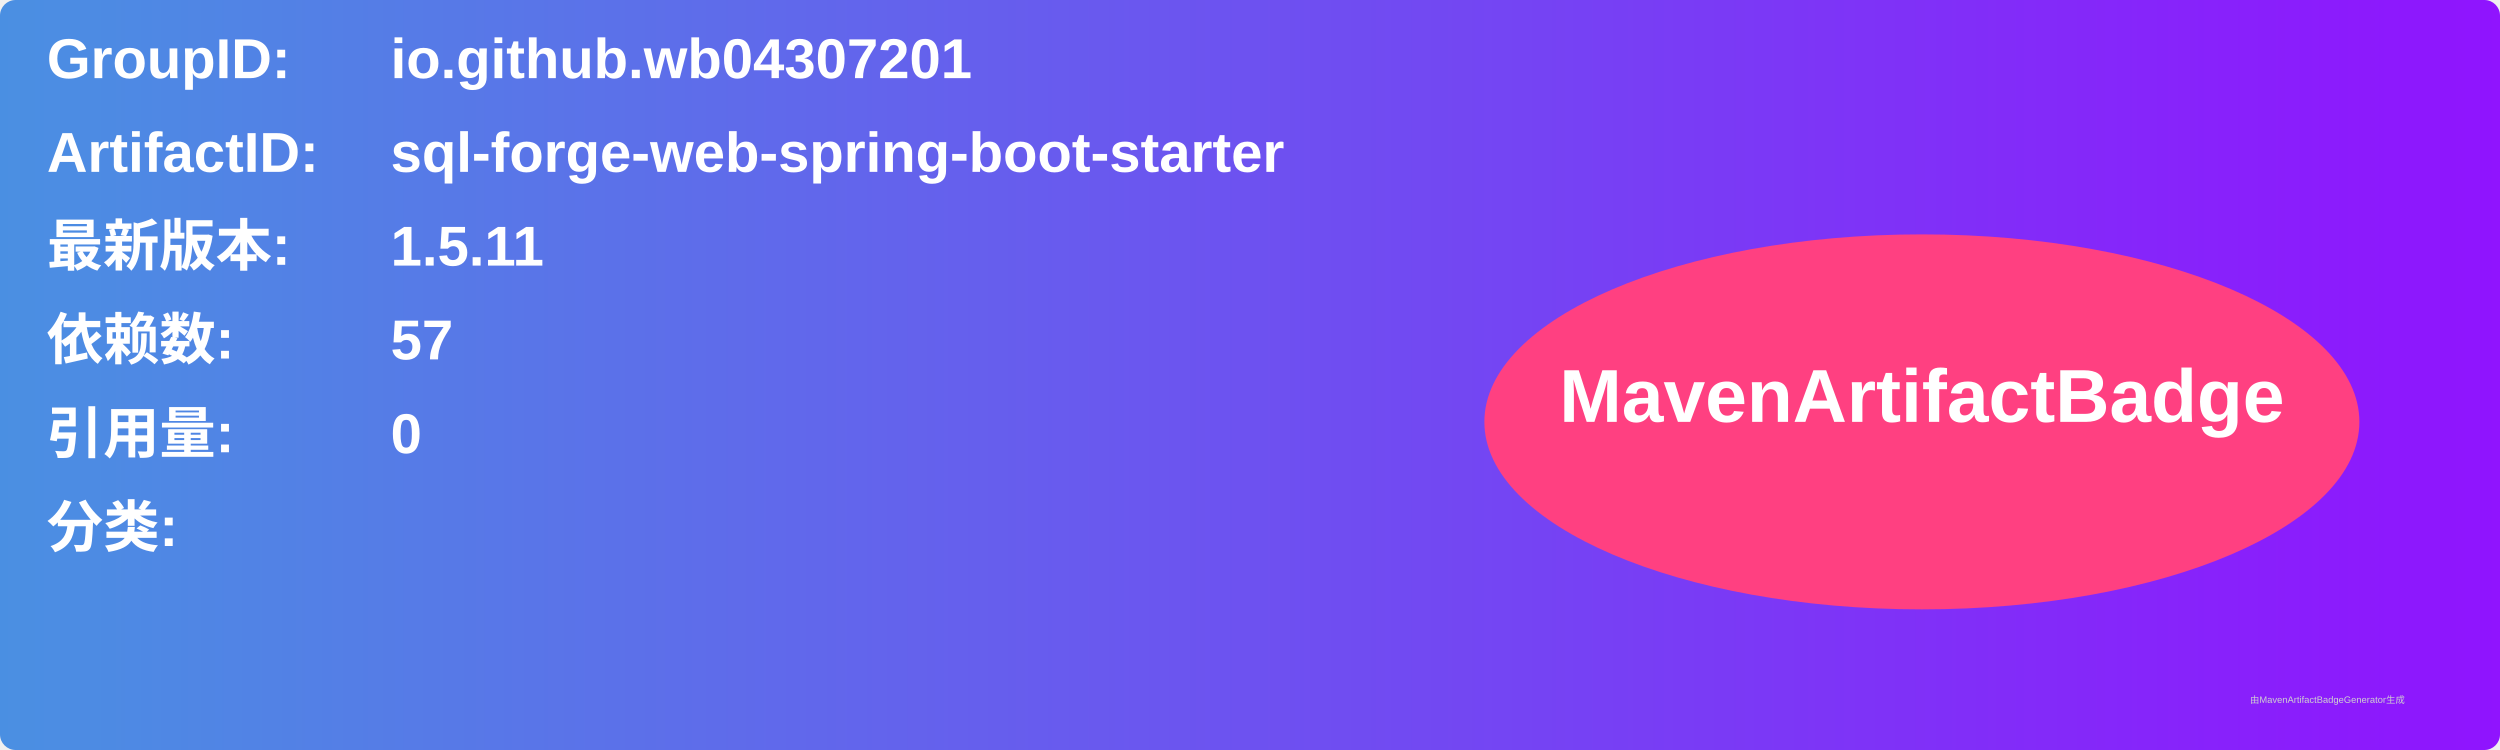
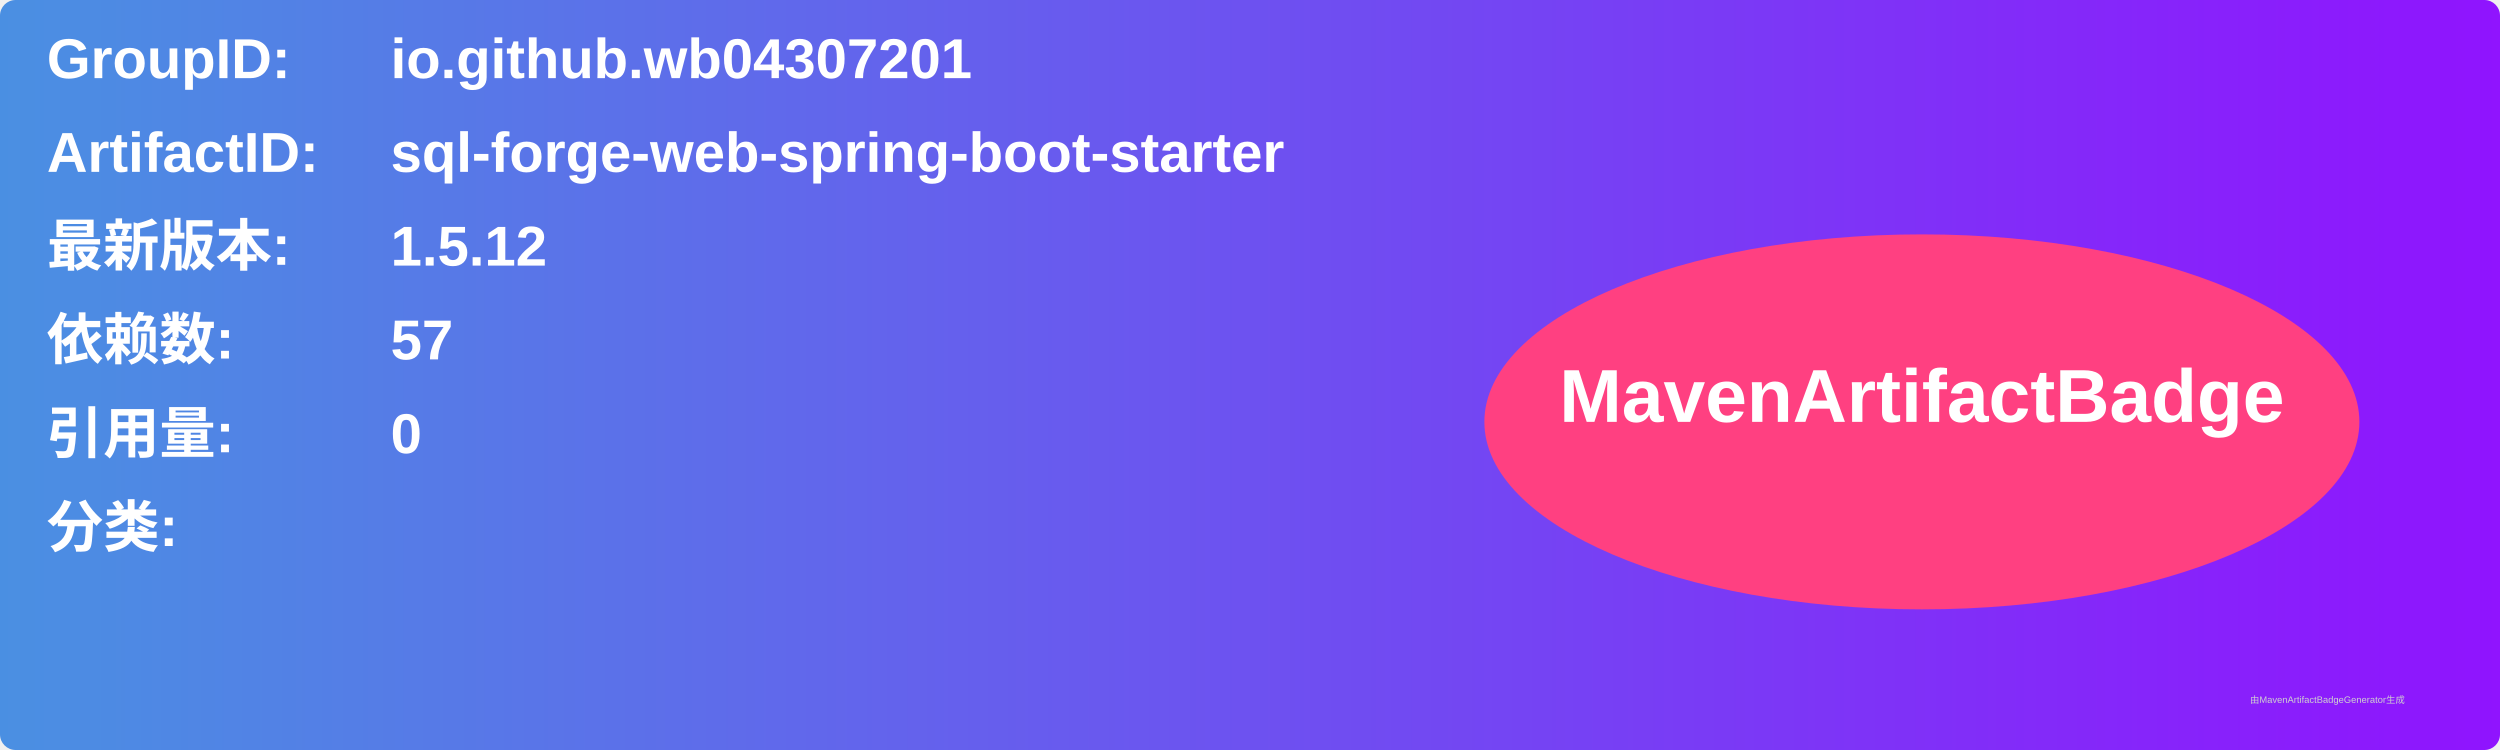
<svg xmlns="http://www.w3.org/2000/svg" width="800" height="240" viewBox="0 0 800 240">
  <linearGradient id="grad" x1="0%" y1="0%" x2="100%" y2="0%">
    <stop offset="0%" stop-color="#4a90e2" />
    <stop offset="100%" stop-color="#9013fe" />
  </linearGradient>
  <rect width="100%" height="100%" rx="5" ry="5" fill="url(#grad)" />
  <g transform="translate(15, 15)">
    <text x="0" y="10" font-family="Arial" font-size="18" fill="white" font-weight="bold" width="260">GroupID:</text>
    <text x="110" y="10" font-family="Arial" font-size="18" fill="white" font-weight="bold" width="460">io.github.wb04307201</text>
    <text x="0" y="40" font-family="Arial" font-size="18" fill="white" font-weight="bold" width="260">ArtifactID:</text>
    <text x="110" y="40" font-family="Arial" font-size="18" fill="white" font-weight="bold" width="460">sql-forge-web-spring-boot-starter</text>
    <text x="0" y="70" font-family="Arial" font-size="18" fill="white" font-weight="bold">最新版本:</text>
    <text x="110" y="70" font-family="Arial" font-size="18" fill="white" font-weight="bold">
-       <tspan font-weight="bold">1.5.11</tspan>
+       <tspan font-weight="bold">1.5.12</tspan>
    </text>
    <text x="0" y="100" font-family="Arial" font-size="18" fill="white" font-weight="bold">依赖数: </text>
    <text x="110" y="100" font-family="Arial" font-size="18" fill="white">
      <tspan font-weight="bold">57</tspan>
    </text>
    <text x="0" y="130" font-family="Arial" font-size="18" fill="white" font-weight="bold">引用量: </text>
    <text x="110" y="130" font-family="Arial" font-size="18" fill="white">
      <tspan font-weight="bold">0</tspan>
    </text>
    <text x="0" y="160" font-family="Arial" font-size="18" fill="white" font-weight="bold">分类:</text>
    <text x="10" y="190" font-family="Arial" font-size="10" fill="white">
      <tspan font-weight="bold" />
    </text>
    <ellipse cx="600" cy="120" rx="140" ry="60" fill="#ff4081" />
    <text x="600" y="120" text-anchor="middle" font-family="Arial" font-size="24" fill="white" font-weight="bold">MavenArtifactBadge</text>
  </g>
  <text x="720" y="225" font-family="Arial" font-size="3" fill="#d0d0d0">由MavenArtifactBadgeGenerator生成</text>
</svg>
